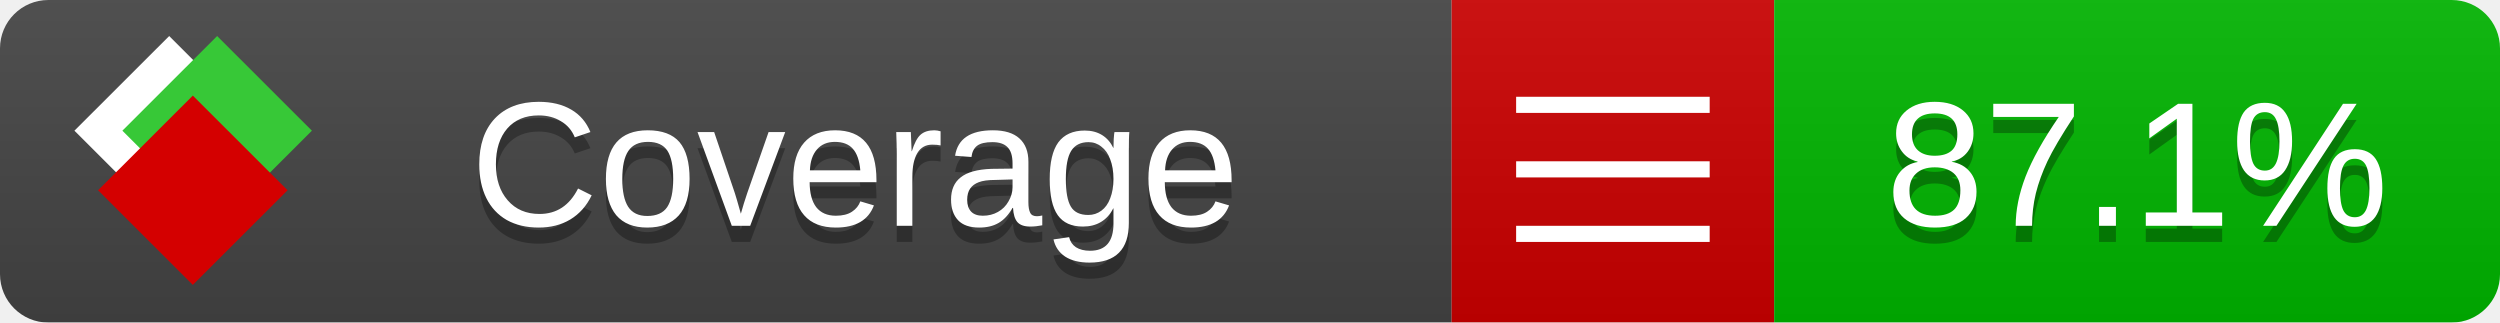
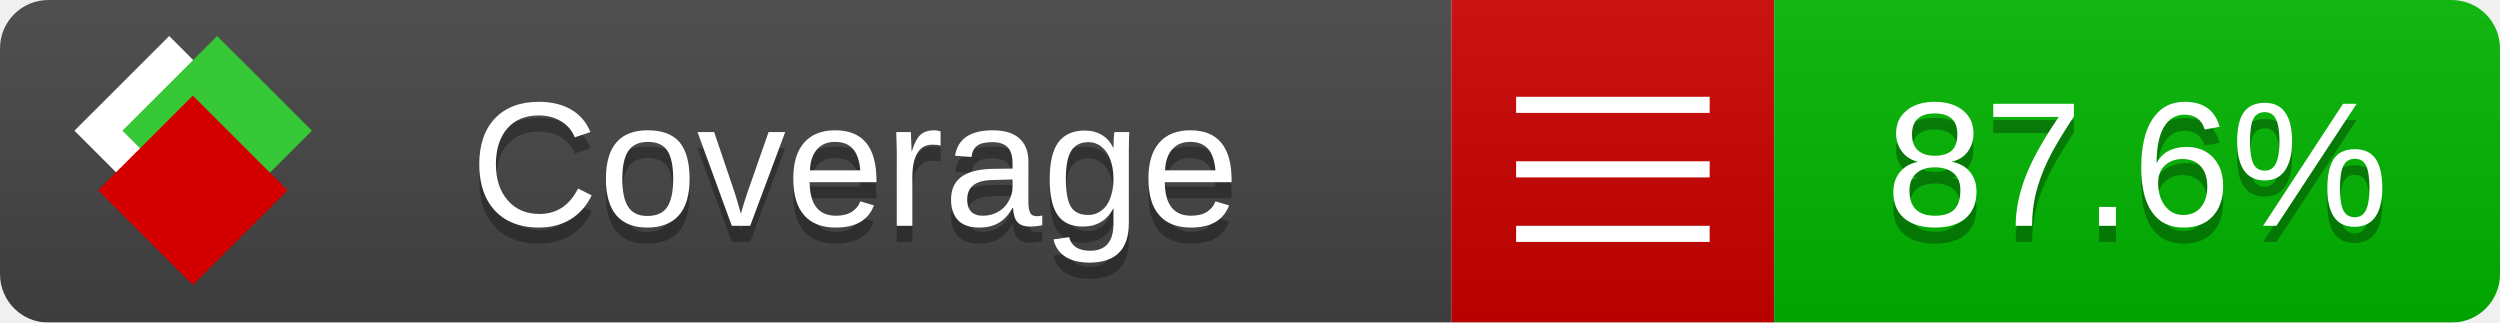
<svg xmlns="http://www.w3.org/2000/svg" xmlns:xlink="http://www.w3.org/1999/xlink" width="155" height="20">
  <style type="text/css">
          
            @keyframes fade1 {
                0% { visibility: visible; opacity: 1; }
               23% { visibility: visible; opacity: 1; }
               25% { visibility: hidden; opacity: 0; }
               48% { visibility: hidden; opacity: 0; }
               50% { visibility: hidden; opacity: 0; }
               73% { visibility: hidden; opacity: 0; }
               75% { visibility: hidden; opacity: 0; }
               98% { visibility: hidden; opacity: 0; }
              100% { visibility: visible; opacity: 1; }
            }
            @keyframes fade2 {
                0% { visibility: hidden; opacity: 0; }
               23% { visibility: hidden; opacity: 0; }
               25% { visibility: visible; opacity: 1; }
               48% { visibility: visible; opacity: 1; }
               50% { visibility: hidden; opacity: 0; }
               73% { visibility: hidden; opacity: 0; }
               75% { visibility: hidden; opacity: 0; }
               98% { visibility: hidden; opacity: 0; }
              100% { visibility: hidden; opacity: 0; }
            }
            @keyframes fade3 {
                0% { visibility: hidden; opacity: 0; }
               23% { visibility: hidden; opacity: 0; }
               25% { visibility: hidden; opacity: 0; }
               48% { visibility: hidden; opacity: 0; }
               50% { visibility: visible; opacity: 1; }
               73% { visibility: visible; opacity: 1; }
               75% { visibility: hidden; opacity: 0; }
               98% { visibility: hidden; opacity: 0; }
              100% { visibility: hidden; opacity: 0; }
            }
            @keyframes fade4 {
                0% { visibility: hidden; opacity: 0; }
               23% { visibility: hidden; opacity: 0; }
               25% { visibility: hidden; opacity: 0; }
               48% { visibility: hidden; opacity: 0; }
               50% { visibility: hidden; opacity: 0; }
               73% { visibility: hidden; opacity: 0; }
               75% { visibility: visible; opacity: 1; }
               98% { visibility: visible; opacity: 1; }
              100% { visibility: hidden; opacity: 0; }
            }
            .linecoverage {
                animation-duration: 15s;
                animation-name: fade1;
                animation-iteration-count: infinite;
            }
            .branchcoverage {
                animation-duration: 15s;
                animation-name: fade2;
                animation-iteration-count: infinite;
            }
            .methodcoverage {
                animation-duration: 15s;
                animation-name: fade3;
                animation-iteration-count: infinite;
            }
            .fullmethodcoverage {
                animation-duration: 15s;
                animation-name: fade4;
                animation-iteration-count: infinite;
            }
          
    </style>
  <defs>
    <linearGradient id="gradient" x2="0" y2="100%">
      <stop offset="0" stop-color="#bbb" stop-opacity=".1" />
      <stop offset="1" stop-opacity=".1" />
    </linearGradient>
    <linearGradient id="c">
      <stop offset="0" stop-color="#d40000" />
      <stop offset="1" stop-color="#ff2a2a" />
    </linearGradient>
    <linearGradient id="a">
      <stop offset="0" stop-color="#e0e0de" />
      <stop offset="1" stop-color="#fff" />
    </linearGradient>
    <linearGradient id="b">
      <stop offset="0" stop-color="#37c837" />
      <stop offset="1" stop-color="#217821" />
    </linearGradient>
    <linearGradient xlink:href="#a" id="e" x1="106.44" x2="69.96" y1="-11.96" y2="-46.84" gradientTransform="matrix(-.8426 -.00045 -.00045 -.8426 -94.27 -75.82)" gradientUnits="userSpaceOnUse" />
    <linearGradient xlink:href="#b" id="f" x1="56.19" x2="77.97" y1="-23.45" y2="10.62" gradientTransform="matrix(.8426 .00045 .00045 .8426 94.27 75.82)" gradientUnits="userSpaceOnUse" />
    <linearGradient xlink:href="#c" id="g" x1="79.98" x2="132.9" y1="10.79" y2="10.79" gradientTransform="matrix(.8426 .00045 .00045 .8426 94.27 75.82)" gradientUnits="userSpaceOnUse" />
    <mask id="mask">
      <rect width="155" height="20" rx="3" fill="#fff" />
    </mask>
    <g id="icon" transform="matrix(.04486 0 0 .04481 -.48 -.63)">
      <rect width="52.92" height="52.92" x="-109.72" y="-27.13" fill="url(#e)" transform="rotate(-135)" />
      <rect width="52.92" height="52.92" x="70.19" y="-39.18" fill="url(#f)" transform="rotate(45)" />
      <rect width="52.92" height="52.92" x="80.05" y="-15.74" fill="url(#g)" transform="rotate(45)" />
    </g>
  </defs>
  <g mask="url(#mask)">
    <rect x="0" y="0" width="90" height="20" fill="#444" />
    <rect x="90" y="0" width="20" height="20" fill="#c00" />
    <rect x="110" y="0" width="45" height="20" fill="#00B600" />
    <rect x="0" y="0" width="155" height="20" fill="url(#gradient)" />
  </g>
  <g>
    <path class="" stroke="#fff" d="M94 6.5 h12 M94 10.5 h12 M94 14.5 h12" />
  </g>
  <g fill="#fff" text-anchor="middle" font-family="Verdana,Arial,Geneva,sans-serif" font-size="11">
    <a xlink:href="https://github.com/danielpalme/ReportGenerator" target="_top">
      <use xlink:href="#icon" transform="translate(3,1) scale(3.5)" />
    </a>
    <text x="53" y="15" fill="#010101" fill-opacity=".3">Coverage</text>
    <text x="53" y="14" fill="#fff">Coverage</text>
-     <text class="" x="132.5" y="15" fill="#010101" fill-opacity=".3">87.1%</text>
-     <text class="" x="132.5" y="14">87.1%</text>
+     <text class="" x="132.5" y="15" fill="#010101" fill-opacity=".3">87.6%</text>
+     <text class="" x="132.5" y="14">87.6%</text>
  </g>
  <g>
    <rect class="" x="90" y="0" width="65" height="20" fill-opacity="0" />
  </g>
</svg>
